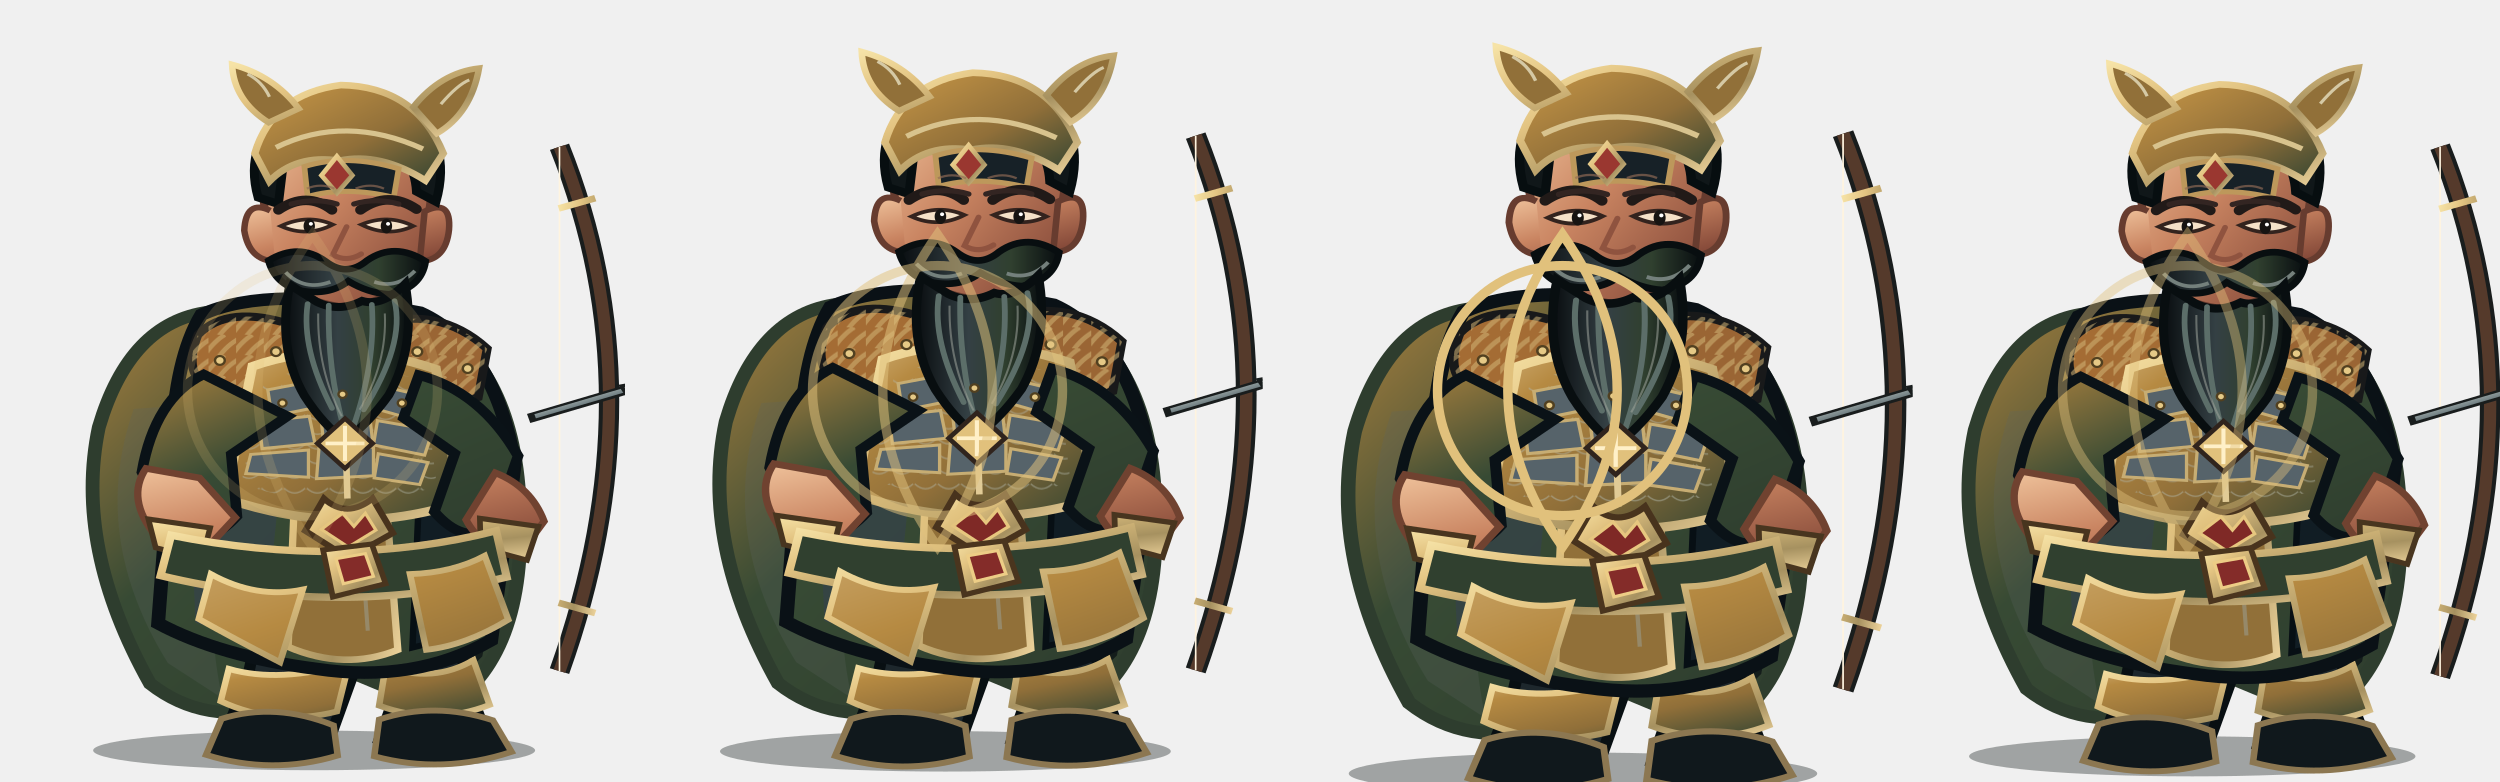
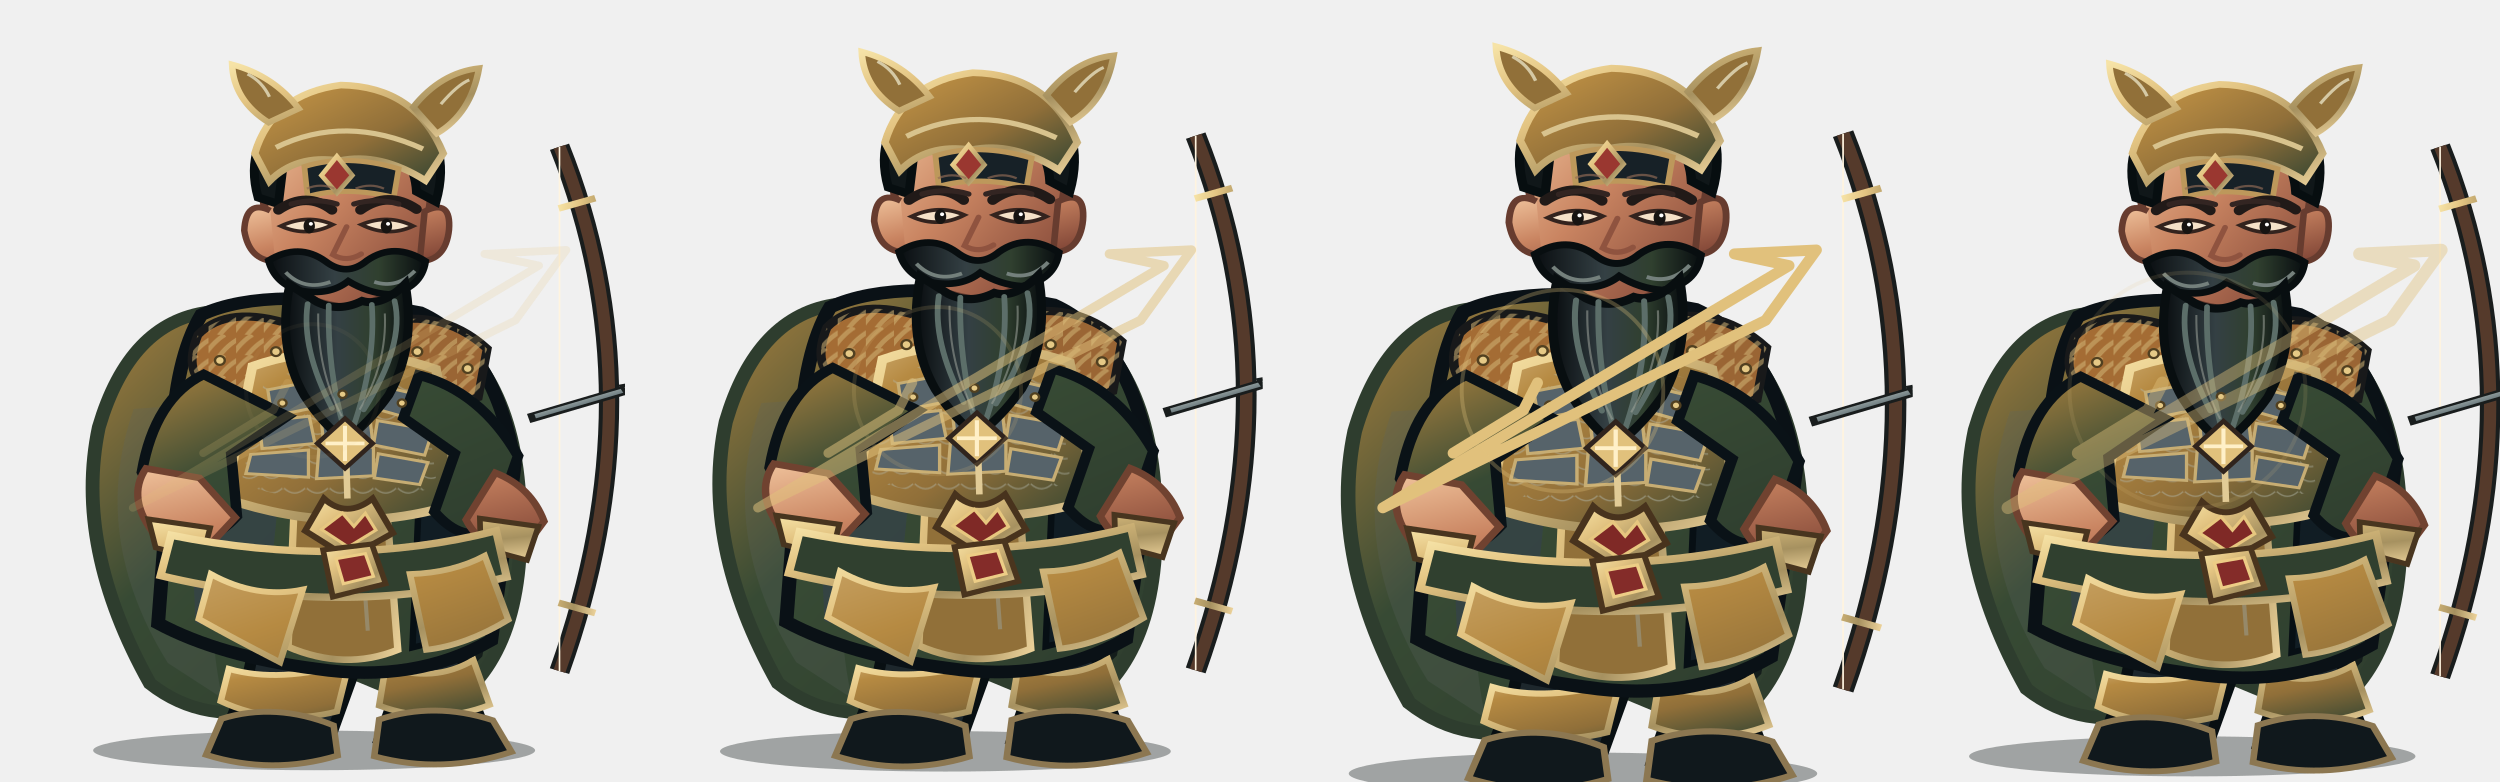
<svg xmlns="http://www.w3.org/2000/svg" width="3200" height="1000" viewBox="0 0 3200 1000">
  <g transform="translate(0 0)">
    <g transform="translate(0 0)">
      <svg x="0" y="0" width="800" height="1000" viewBox="0 0 800 1000">
        <defs>
          <linearGradient id="iron" x1="0" y1="0" x2="1" y2="1">
            <stop stop-color="#d1b077" />
            <stop offset=".2" stop-color="#b68a42" />
            <stop offset=".58" stop-color="#906f39" />
            <stop offset="1" stop-color="#344532" />
          </linearGradient>
          <linearGradient id="black" x1="0" y1="0" x2="1" y2="1">
            <stop stop-color="#a8803e" />
            <stop offset=".4" stop-color="#374a34" />
            <stop offset="1" stop-color="#2e3d2e" />
          </linearGradient>
          <linearGradient id="red" x1="0" y1="0" x2="1" y2="1">
            <stop stop-color="#c8a365" />
            <stop offset=".45" stop-color="#b68a42" />
            <stop offset="1" stop-color="#8e6e38" />
          </linearGradient>
          <linearGradient id="gold" x1="0" y1="0" x2="1" y2="1">
            <stop stop-color="#f6e3a7" />
            <stop offset=".3" stop-color="#e3c482" />
            <stop offset=".7" stop-color="#a69160" />
            <stop offset="1" stop-color="#ebd199" />
          </linearGradient>
          <linearGradient id="skin" x1="0" y1="0" x2="1" y2="1">
            <stop stop-color="#efc29b" />
            <stop offset=".42" stop-color="#c98461" />
            <stop offset="1" stop-color="#793f32" />
          </linearGradient>
          <linearGradient id="steel" x1="0" y1="0" x2="1" y2="1">
            <stop stop-color="#f2eee1" />
            <stop offset=".35" stop-color="#aab5b3" />
            <stop offset=".65" stop-color="#526268" />
            <stop offset="1" stop-color="#d6d7c8" />
          </linearGradient>
          <linearGradient id="beard" x1="0" y1="0" x2="1" y2="0">
            <stop stop-color="#090d10" />
            <stop offset=".42" stop-color="#344044" />
            <stop offset=".7" stop-color="#30402f" />
            <stop offset="1" stop-color="#080d10" />
          </linearGradient>
          <pattern id="stripes" width="34" height="28" patternUnits="userSpaceOnUse">
            <path d="M-4 26 Q8 8 20 0 M12 31 Q23 14 38 5" fill="none" stroke="#d0b374" stroke-width="6" opacity=".55" />
          </pattern>
          <pattern id="scales" width="28" height="20" patternUnits="userSpaceOnUse">
            <path d="M1 1 Q14 14 27 1" fill="none" stroke="#b1b6a9" stroke-width="2" opacity=".46" />
          </pattern>
        </defs>
        <g transform="translate(400 1000) scale(1.04 0.94) translate(-400 -1000)">
          <ellipse cx="402" cy="958" rx="272" ry="27" fill="#07100e" opacity=".34" />
          <g id="weapon">
            <path d="M704 136 Q826 473 704 850" fill="none" stroke="#191d1d" stroke-width="25" />
            <path d="M704 136 Q826 473 704 850" fill="none" stroke="#553a2b" stroke-width="15" />
            <path d="M704 136 L704 850" stroke="url(#steel)" stroke-width="5" />
            <path d="M704 136 L704 850" stroke="#fff4df" stroke-width="2" />
            <path d="M666 506 L792 465" stroke="#191d1d" stroke-width="13" />
            <path d="M674 503 L785 467" stroke="url(#steel)" stroke-width="6" />
            <path d="M780 462 L821 454 L795 487Z" fill="url(#steel)" stroke="#191d1d" stroke-width="5" />
            <path d="M703 220 L748 206 M703 757 L748 771" stroke="url(#gold)" stroke-width="9" />
          </g>
          <path d="M272 361 Q175 375 137 518 Q106 681 200 867 Q268 926 360 897 L407 833 L559 903 Q665 834 655 622 Q647 426 530 365Z" fill="url(#black)" stroke="#2e3d2e" stroke-width="17" />
          <path d="M180 493 Q125 666 222 839 L289 887 Q251 701 335 481Z" fill="#5b6260" opacity=".25" />
          <path d="M555 461 Q652 584 609 830 L569 873 Q596 644 492 492Z" fill="#080e13" opacity=".7" />
          <path d="M328 751 Q334 836 306 898 L291 942 Q348 970 420 946 L450 854 L434 767Z M463 749 Q489 827 497 897 L482 944 Q546 974 615 940 L593 875 L570 767Z" fill="#1d272c" stroke="#080f12" stroke-width="14" />
          <path d="M297 847 Q360 867 445 839 L430 905 Q355 926 287 891Z M490 844 Q549 867 598 835 L618 896 Q551 925 482 897Z" fill="url(#iron)" stroke="url(#gold)" stroke-width="8" />
          <path d="M288 915 Q354 892 426 924 L431 965 Q350 992 269 964Z M482 916 Q550 891 622 917 L645 960 Q560 991 476 966Z" fill="#10181c" stroke="#8c7751" stroke-width="8" />
          <path d="M263 365 Q346 322 533 362 Q624 408 649 568 L620 808 Q526 867 405 847 Q286 830 210 785 L227 539 Q231 425 263 365Z" fill="url(#black)" stroke="#0a1116" stroke-width="17" />
          <path d="M244 472 Q305 493 365 541 L340 812 L256 784Z" fill="#34424a" opacity=".7" />
          <path d="M536 426 Q613 493 622 601 L588 800 L523 818 L533 564Z" fill="#111d24" stroke="#070f14" stroke-width="8" />
          <path d="M387 381 Q431 370 474 388 L505 821 Q440 850 370 817Z" fill="#917039" stroke="url(#gold)" stroke-width="9" />
          <path d="M400 404 L443 414 L468 795" fill="none" stroke="#9ba19a" stroke-width="5" opacity=".5" />
          <path d="M259 392 Q296 350 376 379 L403 450 Q350 492 275 465 Q239 447 259 392Z" fill="#a46c34" stroke="#18191a" stroke-width="11" />
          <path d="M259 392 Q296 350 376 379 L403 450 Q350 492 275 465 Q239 447 259 392Z" fill="url(#stripes)" />
          <path d="M472 380 Q554 350 615 411 L604 477 Q537 502 470 449Z" fill="#9a6534" stroke="#18191a" stroke-width="11" />
          <path d="M472 380 Q554 350 615 411 L604 477 Q537 502 470 449Z" fill="url(#stripes)" />
          <path d="M326 435 Q432 394 552 439 L583 620 Q443 671 293 615Z" fill="url(#iron)" stroke="url(#gold)" stroke-width="12" />
          <path d="M341 453 Q438 420 537 455 L553 598 Q438 643 312 595Z" fill="url(#scales)" />
          <g fill="#56636a" stroke="#c7ad73" stroke-width="4">
            <path d="M345 467 L397 456 L404 491 L350 503Z" />
            <path d="M413 454 L465 453 L471 489 L417 491Z" />
            <path d="M481 461 L535 475 L526 508 L475 492Z" />
            <path d="M334 510 L396 503 L403 540 L338 547Z" />
            <path d="M410 501 L470 499 L474 537 L414 542Z" />
            <path d="M480 509 L548 522 L538 556 L475 542Z" />
            <path d="M324 555 L395 549 L395 586 L318 581Z" />
            <path d="M408 546 L475 545 L475 584 L405 588Z" />
            <path d="M481 554 L542 566 L532 596 L476 587Z" />
          </g>
          <path d="M438 438 L443 615" stroke="#e1cb96" stroke-width="8" />
          <path d="M414 615 Q442 643 474 615 L499 662 L444 696 L391 659Z" fill="url(#gold)" stroke="#48331d" stroke-width="8" />
          <path d="M437 635 L451 653 L465 635 L478 658 L444 681 L411 657Z" fill="#7f2926" stroke="#e7c77f" stroke-width="4" />
          <path d="M266 446 Q206 478 190 579 L231 665 Q270 683 307 639 L300 555 L369 503Z M531 447 Q607 469 653 557 L622 656 Q585 678 550 633 L575 554 L512 505Z" fill="url(#black)" stroke="#0a1217" stroke-width="13" />
          <path d="M195 574 Q170 615 207 666 L267 686 L305 641 L261 587Z M625 580 Q669 599 685 646 L653 694 Q608 684 589 644Z" fill="url(#skin)" stroke="#704230" stroke-width="9" />
          <path d="M198 643 L274 655 L264 698 L207 682Z M606 642 L678 653 L664 699 L607 682Z" fill="url(#gold)" stroke="#48351f" stroke-width="7" />
          <path d="M395 302 L391 384 Q437 416 485 382 L476 301Z" fill="url(#skin)" stroke="#6f412f" stroke-width="8" />
          <path d="M338 186 Q344 104 437 97 Q531 101 548 189 L537 278 Q516 344 442 355 Q362 346 346 277Z" fill="url(#skin)" stroke="#673c2f" stroke-width="10" />
          <path d="M348 223 Q318 207 316 250 Q322 291 354 292 M538 224 Q571 206 568 249 Q564 291 532 292Z" fill="url(#skin)" stroke="#673c2f" stroke-width="8" />
          <path d="M333 205 Q314 128 373 85 Q440 43 516 88 Q573 126 552 211 L528 197 Q525 145 486 133 Q432 159 366 141 L358 214Z" fill="#101719" stroke="#070e10" stroke-width="11" />
          <path d="M329 145 Q351 64 435 52 Q527 54 561 145 L539 182 Q483 143 433 155 Q380 146 347 183Z" fill="url(#iron)" stroke="url(#gold)" stroke-width="9" />
          <path d="M355 137 Q440 91 536 139" fill="none" stroke="#d8c38e" stroke-width="7" />
          <path d="M390 163 Q442 145 506 166 L500 205 Q440 189 394 204Z" fill="#172127" stroke="#bd985b" stroke-width="7" />
          <path d="M346 103 Q303 73 301 24 Q352 39 383 84Z M524 82 Q558 35 605 29 Q595 91 553 118Z" fill="#917039" stroke="url(#gold)" stroke-width="8" />
          <path d="M347 68 Q338 47 320 37 M558 78 Q579 51 593 45" fill="none" stroke="#d5c9a5" stroke-width="4" />
          <path d="M430 149 L449 175 L430 199 L411 175Z" fill="#9a3730" stroke="url(#gold)" stroke-width="6" />
          <path d="M358 222 Q393 196 424 222 M459 222 Q493 195 528 221" fill="none" stroke="#211a18" stroke-width="13" stroke-linecap="round" />
          <path d="M361 244 Q393 260 425 242 Q394 227 361 244Z M460 242 Q493 260 524 244 Q493 227 460 242Z" fill="#f5e1c8" stroke="#33231e" stroke-width="5" />
          <ellipse cx="396" cy="244" rx="7" ry="10" fill="#171412" />
          <ellipse cx="491" cy="244" rx="7" ry="10" fill="#171412" />
          <circle cx="398" cy="241" r="2.5" fill="#fff" />
          <circle cx="493" cy="241" r="2.5" fill="#fff" />
          <path d="M442 245 L425 283 Q442 294 460 282" fill="none" stroke="#8f533f" stroke-width="7" stroke-linecap="round" />
          <path d="M346 291 Q383 266 416 292 Q442 314 467 291 Q501 265 539 292 Q534 329 494 337 Q468 335 444 319 Q421 339 385 332 Q354 323 346 291Z" fill="url(#beard)" stroke="#080e10" stroke-width="9" />
          <path d="M367 307 Q390 333 422 320 M476 320 Q504 330 526 305" fill="none" stroke="#74807c" stroke-width="5" />
          <path d="M372 324 Q356 410 390 475 Q414 516 440 536 Q468 514 494 474 Q528 407 514 323 Q486 354 461 346 Q432 362 405 347Z" fill="url(#beard)" stroke="#080e10" stroke-width="11" />
          <path d="M394 350 Q386 411 424 492 M420 352 Q418 438 439 521 M473 351 Q478 430 450 518 M501 346 Q514 405 463 494" fill="none" stroke="#5c6e69" stroke-width="7" stroke-linecap="round" />
          <path d="M407 363 Q406 440 436 503 M489 363 Q492 431 458 494" fill="none" stroke="#9da39a" stroke-width="2.5" opacity=".55" />
          <path d="M226 665 Q438 712 626 659 L639 722 Q431 778 213 720Z" fill="#30402f" stroke="url(#gold)" stroke-width="10" />
          <path d="M413 685 L473 677 L490 731 L425 749Z" fill="url(#gold)" stroke="#4a351e" stroke-width="7" />
          <path d="M429 697 L465 690 L475 721 L438 731Z" fill="#842c29" stroke="#edcd86" stroke-width="4" />
          <path d="M275 718 Q331 752 388 739 L360 838 Q302 805 260 779Z M520 718 Q573 716 612 693 L641 780 Q589 815 540 821Z" fill="url(#red)" stroke="url(#gold)" stroke-width="8" />
          <g fill="#e5c986" stroke="#514020" stroke-width="3">
            <circle cx="286" cy="427" r="6" />
            <circle cx="355" cy="415" r="6" />
            <circle cx="529" cy="415" r="6" />
            <circle cx="591" cy="438" r="6" />
            <circle cx="363" cy="485" r="5" />
            <circle cx="437" cy="473" r="5" />
            <circle cx="510" cy="485" r="5" />
          </g>
          <path d="M440 506 L474 540 L440 574 L406 540Z" fill="#e1c17c" stroke="#30241d" stroke-width="6" />
          <path d="M440 516 L440 564 M416 540 L464 540" stroke="#fff0c8" stroke-width="5" />
          <g transform="translate(0 0)">
            <path d="M374 214 Q404 205 430 214 M451 214 Q478 205 506 214" fill="none" stroke="#332522" stroke-width="7" stroke-linecap="round" />
            <path d="M393 193 Q410 185 427 193 M453 193 Q471 185 488 193" fill="none" stroke="#936c56" stroke-width="3" opacity=".65" />
          </g>
          <g transform="translate(0 0)" />
        </g>
      </svg>
    </g>
-     <g opacity="0.18" fill="none" stroke="#e1c17c" stroke-width="12">
-       <circle cx="400" cy="500" r="160" />
-       <path d="M400 300 Q540 500 400 700 Q260 500 400 300Z" />
+     <g opacity="0.18" fill="none" stroke="#e1c17c" stroke-width="10" stroke-linecap="round" stroke-linejoin="round">
+       <path d="M170 650 L690 340 L620 325 L725 320 L660 410Z M260 580 L350 525 L368 490" />
+       <circle cx="400" cy="500" r="85" stroke="#e1c17c" stroke-width="5" opacity=".3" />
    </g>
  </g>
  <g transform="translate(800 0)">
    <g transform="translate(0 -18) scale(1.02)">
      <svg x="0" y="0" width="800" height="1000" viewBox="0 0 800 1000">
        <defs>
          <linearGradient id="iron" x1="0" y1="0" x2="1" y2="1">
            <stop stop-color="#d1b077" />
            <stop offset=".2" stop-color="#b68a42" />
            <stop offset=".58" stop-color="#906f39" />
            <stop offset="1" stop-color="#344532" />
          </linearGradient>
          <linearGradient id="black" x1="0" y1="0" x2="1" y2="1">
            <stop stop-color="#a8803e" />
            <stop offset=".4" stop-color="#374a34" />
            <stop offset="1" stop-color="#2e3d2e" />
          </linearGradient>
          <linearGradient id="red" x1="0" y1="0" x2="1" y2="1">
            <stop stop-color="#c8a365" />
            <stop offset=".45" stop-color="#b68a42" />
            <stop offset="1" stop-color="#8e6e38" />
          </linearGradient>
          <linearGradient id="gold" x1="0" y1="0" x2="1" y2="1">
            <stop stop-color="#f6e3a7" />
            <stop offset=".3" stop-color="#e3c482" />
            <stop offset=".7" stop-color="#a69160" />
            <stop offset="1" stop-color="#ebd199" />
          </linearGradient>
          <linearGradient id="skin" x1="0" y1="0" x2="1" y2="1">
            <stop stop-color="#efc29b" />
            <stop offset=".42" stop-color="#c98461" />
            <stop offset="1" stop-color="#793f32" />
          </linearGradient>
          <linearGradient id="steel" x1="0" y1="0" x2="1" y2="1">
            <stop stop-color="#f2eee1" />
            <stop offset=".35" stop-color="#aab5b3" />
            <stop offset=".65" stop-color="#526268" />
            <stop offset="1" stop-color="#d6d7c8" />
          </linearGradient>
          <linearGradient id="beard" x1="0" y1="0" x2="1" y2="0">
            <stop stop-color="#090d10" />
            <stop offset=".42" stop-color="#344044" />
            <stop offset=".7" stop-color="#30402f" />
            <stop offset="1" stop-color="#080d10" />
          </linearGradient>
          <pattern id="stripes" width="34" height="28" patternUnits="userSpaceOnUse">
            <path d="M-4 26 Q8 8 20 0 M12 31 Q23 14 38 5" fill="none" stroke="#d0b374" stroke-width="6" opacity=".55" />
          </pattern>
          <pattern id="scales" width="28" height="20" patternUnits="userSpaceOnUse">
            <path d="M1 1 Q14 14 27 1" fill="none" stroke="#b1b6a9" stroke-width="2" opacity=".46" />
          </pattern>
        </defs>
        <g transform="translate(400 1000) scale(1.04 0.94) translate(-400 -1000)">
          <ellipse cx="402" cy="958" rx="272" ry="27" fill="#07100e" opacity=".34" />
          <g id="weapon">
            <path d="M704 136 Q826 473 704 850" fill="none" stroke="#191d1d" stroke-width="25" />
            <path d="M704 136 Q826 473 704 850" fill="none" stroke="#553a2b" stroke-width="15" />
            <path d="M704 136 L704 850" stroke="url(#steel)" stroke-width="5" />
            <path d="M704 136 L704 850" stroke="#fff4df" stroke-width="2" />
            <path d="M666 506 L792 465" stroke="#191d1d" stroke-width="13" />
            <path d="M674 503 L785 467" stroke="url(#steel)" stroke-width="6" />
            <path d="M780 462 L821 454 L795 487Z" fill="url(#steel)" stroke="#191d1d" stroke-width="5" />
            <path d="M703 220 L748 206 M703 757 L748 771" stroke="url(#gold)" stroke-width="9" />
          </g>
          <path d="M272 361 Q175 375 137 518 Q106 681 200 867 Q268 926 360 897 L407 833 L559 903 Q665 834 655 622 Q647 426 530 365Z" fill="url(#black)" stroke="#2e3d2e" stroke-width="17" />
          <path d="M180 493 Q125 666 222 839 L289 887 Q251 701 335 481Z" fill="#5b6260" opacity=".25" />
          <path d="M555 461 Q652 584 609 830 L569 873 Q596 644 492 492Z" fill="#080e13" opacity=".7" />
          <path d="M328 751 Q334 836 306 898 L291 942 Q348 970 420 946 L450 854 L434 767Z M463 749 Q489 827 497 897 L482 944 Q546 974 615 940 L593 875 L570 767Z" fill="#1d272c" stroke="#080f12" stroke-width="14" />
          <path d="M297 847 Q360 867 445 839 L430 905 Q355 926 287 891Z M490 844 Q549 867 598 835 L618 896 Q551 925 482 897Z" fill="url(#iron)" stroke="url(#gold)" stroke-width="8" />
          <path d="M288 915 Q354 892 426 924 L431 965 Q350 992 269 964Z M482 916 Q550 891 622 917 L645 960 Q560 991 476 966Z" fill="#10181c" stroke="#8c7751" stroke-width="8" />
          <path d="M263 365 Q346 322 533 362 Q624 408 649 568 L620 808 Q526 867 405 847 Q286 830 210 785 L227 539 Q231 425 263 365Z" fill="url(#black)" stroke="#0a1116" stroke-width="17" />
          <path d="M244 472 Q305 493 365 541 L340 812 L256 784Z" fill="#34424a" opacity=".7" />
          <path d="M536 426 Q613 493 622 601 L588 800 L523 818 L533 564Z" fill="#111d24" stroke="#070f14" stroke-width="8" />
          <path d="M387 381 Q431 370 474 388 L505 821 Q440 850 370 817Z" fill="#917039" stroke="url(#gold)" stroke-width="9" />
          <path d="M400 404 L443 414 L468 795" fill="none" stroke="#9ba19a" stroke-width="5" opacity=".5" />
          <path d="M259 392 Q296 350 376 379 L403 450 Q350 492 275 465 Q239 447 259 392Z" fill="#a46c34" stroke="#18191a" stroke-width="11" />
          <path d="M259 392 Q296 350 376 379 L403 450 Q350 492 275 465 Q239 447 259 392Z" fill="url(#stripes)" />
          <path d="M472 380 Q554 350 615 411 L604 477 Q537 502 470 449Z" fill="#9a6534" stroke="#18191a" stroke-width="11" />
          <path d="M472 380 Q554 350 615 411 L604 477 Q537 502 470 449Z" fill="url(#stripes)" />
          <path d="M326 435 Q432 394 552 439 L583 620 Q443 671 293 615Z" fill="url(#iron)" stroke="url(#gold)" stroke-width="12" />
          <path d="M341 453 Q438 420 537 455 L553 598 Q438 643 312 595Z" fill="url(#scales)" />
          <g fill="#56636a" stroke="#c7ad73" stroke-width="4">
            <path d="M345 467 L397 456 L404 491 L350 503Z" />
            <path d="M413 454 L465 453 L471 489 L417 491Z" />
            <path d="M481 461 L535 475 L526 508 L475 492Z" />
            <path d="M334 510 L396 503 L403 540 L338 547Z" />
            <path d="M410 501 L470 499 L474 537 L414 542Z" />
            <path d="M480 509 L548 522 L538 556 L475 542Z" />
            <path d="M324 555 L395 549 L395 586 L318 581Z" />
            <path d="M408 546 L475 545 L475 584 L405 588Z" />
            <path d="M481 554 L542 566 L532 596 L476 587Z" />
          </g>
          <path d="M438 438 L443 615" stroke="#e1cb96" stroke-width="8" />
          <path d="M414 615 Q442 643 474 615 L499 662 L444 696 L391 659Z" fill="url(#gold)" stroke="#48331d" stroke-width="8" />
          <path d="M437 635 L451 653 L465 635 L478 658 L444 681 L411 657Z" fill="#7f2926" stroke="#e7c77f" stroke-width="4" />
          <path d="M266 446 Q206 478 190 579 L231 665 Q270 683 307 639 L300 555 L369 503Z M531 447 Q607 469 653 557 L622 656 Q585 678 550 633 L575 554 L512 505Z" fill="url(#black)" stroke="#0a1217" stroke-width="13" />
          <path d="M195 574 Q170 615 207 666 L267 686 L305 641 L261 587Z M625 580 Q669 599 685 646 L653 694 Q608 684 589 644Z" fill="url(#skin)" stroke="#704230" stroke-width="9" />
          <path d="M198 643 L274 655 L264 698 L207 682Z M606 642 L678 653 L664 699 L607 682Z" fill="url(#gold)" stroke="#48351f" stroke-width="7" />
          <path d="M395 302 L391 384 Q437 416 485 382 L476 301Z" fill="url(#skin)" stroke="#6f412f" stroke-width="8" />
          <path d="M338 186 Q344 104 437 97 Q531 101 548 189 L537 278 Q516 344 442 355 Q362 346 346 277Z" fill="url(#skin)" stroke="#673c2f" stroke-width="10" />
          <path d="M348 223 Q318 207 316 250 Q322 291 354 292 M538 224 Q571 206 568 249 Q564 291 532 292Z" fill="url(#skin)" stroke="#673c2f" stroke-width="8" />
          <path d="M333 205 Q314 128 373 85 Q440 43 516 88 Q573 126 552 211 L528 197 Q525 145 486 133 Q432 159 366 141 L358 214Z" fill="#101719" stroke="#070e10" stroke-width="11" />
          <path d="M329 145 Q351 64 435 52 Q527 54 561 145 L539 182 Q483 143 433 155 Q380 146 347 183Z" fill="url(#iron)" stroke="url(#gold)" stroke-width="9" />
          <path d="M355 137 Q440 91 536 139" fill="none" stroke="#d8c38e" stroke-width="7" />
          <path d="M390 163 Q442 145 506 166 L500 205 Q440 189 394 204Z" fill="#172127" stroke="#bd985b" stroke-width="7" />
          <path d="M346 103 Q303 73 301 24 Q352 39 383 84Z M524 82 Q558 35 605 29 Q595 91 553 118Z" fill="#917039" stroke="url(#gold)" stroke-width="8" />
          <path d="M347 68 Q338 47 320 37 M558 78 Q579 51 593 45" fill="none" stroke="#d5c9a5" stroke-width="4" />
          <path d="M430 149 L449 175 L430 199 L411 175Z" fill="#9a3730" stroke="url(#gold)" stroke-width="6" />
          <path d="M358 222 Q393 196 424 222 M459 222 Q493 195 528 221" fill="none" stroke="#211a18" stroke-width="13" stroke-linecap="round" />
          <path d="M361 244 Q393 260 425 242 Q394 227 361 244Z M460 242 Q493 260 524 244 Q493 227 460 242Z" fill="#f5e1c8" stroke="#33231e" stroke-width="5" />
          <ellipse cx="396" cy="244" rx="7" ry="10" fill="#171412" />
          <ellipse cx="491" cy="244" rx="7" ry="10" fill="#171412" />
          <circle cx="398" cy="241" r="2.5" fill="#fff" />
          <circle cx="493" cy="241" r="2.5" fill="#fff" />
          <path d="M442 245 L425 283 Q442 294 460 282" fill="none" stroke="#8f533f" stroke-width="7" stroke-linecap="round" />
          <path d="M346 291 Q383 266 416 292 Q442 314 467 291 Q501 265 539 292 Q534 329 494 337 Q468 335 444 319 Q421 339 385 332 Q354 323 346 291Z" fill="url(#beard)" stroke="#080e10" stroke-width="9" />
          <path d="M367 307 Q390 333 422 320 M476 320 Q504 330 526 305" fill="none" stroke="#74807c" stroke-width="5" />
          <path d="M372 324 Q356 410 390 475 Q414 516 440 536 Q468 514 494 474 Q528 407 514 323 Q486 354 461 346 Q432 362 405 347Z" fill="url(#beard)" stroke="#080e10" stroke-width="11" />
          <path d="M394 350 Q386 411 424 492 M420 352 Q418 438 439 521 M473 351 Q478 430 450 518 M501 346 Q514 405 463 494" fill="none" stroke="#5c6e69" stroke-width="7" stroke-linecap="round" />
          <path d="M407 363 Q406 440 436 503 M489 363 Q492 431 458 494" fill="none" stroke="#9da39a" stroke-width="2.5" opacity=".55" />
          <path d="M226 665 Q438 712 626 659 L639 722 Q431 778 213 720Z" fill="#30402f" stroke="url(#gold)" stroke-width="10" />
          <path d="M413 685 L473 677 L490 731 L425 749Z" fill="url(#gold)" stroke="#4a351e" stroke-width="7" />
          <path d="M429 697 L465 690 L475 721 L438 731Z" fill="#842c29" stroke="#edcd86" stroke-width="4" />
          <path d="M275 718 Q331 752 388 739 L360 838 Q302 805 260 779Z M520 718 Q573 716 612 693 L641 780 Q589 815 540 821Z" fill="url(#red)" stroke="url(#gold)" stroke-width="8" />
          <g fill="#e5c986" stroke="#514020" stroke-width="3">
            <circle cx="286" cy="427" r="6" />
            <circle cx="355" cy="415" r="6" />
            <circle cx="529" cy="415" r="6" />
            <circle cx="591" cy="438" r="6" />
            <circle cx="363" cy="485" r="5" />
            <circle cx="437" cy="473" r="5" />
            <circle cx="510" cy="485" r="5" />
          </g>
          <path d="M440 506 L474 540 L440 574 L406 540Z" fill="#e1c17c" stroke="#30241d" stroke-width="6" />
          <path d="M440 516 L440 564 M416 540 L464 540" stroke="#fff0c8" stroke-width="5" />
          <g transform="translate(0 0)">
            <path d="M374 214 Q404 205 430 214 M451 214 Q478 205 506 214" fill="none" stroke="#332522" stroke-width="7" stroke-linecap="round" />
            <path d="M393 193 Q410 185 427 193 M453 193 Q471 185 488 193" fill="none" stroke="#936c56" stroke-width="3" opacity=".65" />
          </g>
          <g transform="translate(0 0)" />
        </g>
      </svg>
    </g>
-     <g opacity="0.52" fill="none" stroke="#e1c17c" stroke-width="12">
-       <circle cx="400" cy="500" r="160" />
-       <path d="M400 300 Q540 500 400 700 Q260 500 400 300Z" />
+     <g opacity="0.52" fill="none" stroke="#e1c17c" stroke-width="12" stroke-linecap="round" stroke-linejoin="round">
+       <path d="M170 650 L690 340 L620 325 L725 320 L660 410Z M260 580 L350 525 L368 490" />
+       <circle cx="400" cy="500" r="107" stroke="#e1c17c" stroke-width="5" opacity=".3" />
    </g>
  </g>
  <g transform="translate(1600 0)">
    <g transform="translate(0 -28) scale(1.06)">
      <svg x="0" y="0" width="800" height="1000" viewBox="0 0 800 1000">
        <defs>
          <linearGradient id="iron" x1="0" y1="0" x2="1" y2="1">
            <stop stop-color="#d1b077" />
            <stop offset=".2" stop-color="#b68a42" />
            <stop offset=".58" stop-color="#906f39" />
            <stop offset="1" stop-color="#344532" />
          </linearGradient>
          <linearGradient id="black" x1="0" y1="0" x2="1" y2="1">
            <stop stop-color="#a8803e" />
            <stop offset=".4" stop-color="#374a34" />
            <stop offset="1" stop-color="#2e3d2e" />
          </linearGradient>
          <linearGradient id="red" x1="0" y1="0" x2="1" y2="1">
            <stop stop-color="#c8a365" />
            <stop offset=".45" stop-color="#b68a42" />
            <stop offset="1" stop-color="#8e6e38" />
          </linearGradient>
          <linearGradient id="gold" x1="0" y1="0" x2="1" y2="1">
            <stop stop-color="#f6e3a7" />
            <stop offset=".3" stop-color="#e3c482" />
            <stop offset=".7" stop-color="#a69160" />
            <stop offset="1" stop-color="#ebd199" />
          </linearGradient>
          <linearGradient id="skin" x1="0" y1="0" x2="1" y2="1">
            <stop stop-color="#efc29b" />
            <stop offset=".42" stop-color="#c98461" />
            <stop offset="1" stop-color="#793f32" />
          </linearGradient>
          <linearGradient id="steel" x1="0" y1="0" x2="1" y2="1">
            <stop stop-color="#f2eee1" />
            <stop offset=".35" stop-color="#aab5b3" />
            <stop offset=".65" stop-color="#526268" />
            <stop offset="1" stop-color="#d6d7c8" />
          </linearGradient>
          <linearGradient id="beard" x1="0" y1="0" x2="1" y2="0">
            <stop stop-color="#090d10" />
            <stop offset=".42" stop-color="#344044" />
            <stop offset=".7" stop-color="#30402f" />
            <stop offset="1" stop-color="#080d10" />
          </linearGradient>
          <pattern id="stripes" width="34" height="28" patternUnits="userSpaceOnUse">
            <path d="M-4 26 Q8 8 20 0 M12 31 Q23 14 38 5" fill="none" stroke="#d0b374" stroke-width="6" opacity=".55" />
          </pattern>
          <pattern id="scales" width="28" height="20" patternUnits="userSpaceOnUse">
            <path d="M1 1 Q14 14 27 1" fill="none" stroke="#b1b6a9" stroke-width="2" opacity=".46" />
          </pattern>
        </defs>
        <g transform="translate(400 1000) scale(1.04 0.94) translate(-400 -1000)">
          <ellipse cx="402" cy="958" rx="272" ry="27" fill="#07100e" opacity=".34" />
          <g id="weapon">
            <path d="M704 136 Q826 473 704 850" fill="none" stroke="#191d1d" stroke-width="25" />
            <path d="M704 136 Q826 473 704 850" fill="none" stroke="#553a2b" stroke-width="15" />
            <path d="M704 136 L704 850" stroke="url(#steel)" stroke-width="5" />
            <path d="M704 136 L704 850" stroke="#fff4df" stroke-width="2" />
            <path d="M666 506 L792 465" stroke="#191d1d" stroke-width="13" />
            <path d="M674 503 L785 467" stroke="url(#steel)" stroke-width="6" />
            <path d="M780 462 L821 454 L795 487Z" fill="url(#steel)" stroke="#191d1d" stroke-width="5" />
            <path d="M703 220 L748 206 M703 757 L748 771" stroke="url(#gold)" stroke-width="9" />
          </g>
          <path d="M272 361 Q175 375 137 518 Q106 681 200 867 Q268 926 360 897 L407 833 L559 903 Q665 834 655 622 Q647 426 530 365Z" fill="url(#black)" stroke="#2e3d2e" stroke-width="17" />
          <path d="M180 493 Q125 666 222 839 L289 887 Q251 701 335 481Z" fill="#5b6260" opacity=".25" />
          <path d="M555 461 Q652 584 609 830 L569 873 Q596 644 492 492Z" fill="#080e13" opacity=".7" />
          <path d="M328 751 Q334 836 306 898 L291 942 Q348 970 420 946 L450 854 L434 767Z M463 749 Q489 827 497 897 L482 944 Q546 974 615 940 L593 875 L570 767Z" fill="#1d272c" stroke="#080f12" stroke-width="14" />
          <path d="M297 847 Q360 867 445 839 L430 905 Q355 926 287 891Z M490 844 Q549 867 598 835 L618 896 Q551 925 482 897Z" fill="url(#iron)" stroke="url(#gold)" stroke-width="8" />
          <path d="M288 915 Q354 892 426 924 L431 965 Q350 992 269 964Z M482 916 Q550 891 622 917 L645 960 Q560 991 476 966Z" fill="#10181c" stroke="#8c7751" stroke-width="8" />
          <path d="M263 365 Q346 322 533 362 Q624 408 649 568 L620 808 Q526 867 405 847 Q286 830 210 785 L227 539 Q231 425 263 365Z" fill="url(#black)" stroke="#0a1116" stroke-width="17" />
          <path d="M244 472 Q305 493 365 541 L340 812 L256 784Z" fill="#34424a" opacity=".7" />
          <path d="M536 426 Q613 493 622 601 L588 800 L523 818 L533 564Z" fill="#111d24" stroke="#070f14" stroke-width="8" />
          <path d="M387 381 Q431 370 474 388 L505 821 Q440 850 370 817Z" fill="#917039" stroke="url(#gold)" stroke-width="9" />
          <path d="M400 404 L443 414 L468 795" fill="none" stroke="#9ba19a" stroke-width="5" opacity=".5" />
          <path d="M259 392 Q296 350 376 379 L403 450 Q350 492 275 465 Q239 447 259 392Z" fill="#a46c34" stroke="#18191a" stroke-width="11" />
          <path d="M259 392 Q296 350 376 379 L403 450 Q350 492 275 465 Q239 447 259 392Z" fill="url(#stripes)" />
          <path d="M472 380 Q554 350 615 411 L604 477 Q537 502 470 449Z" fill="#9a6534" stroke="#18191a" stroke-width="11" />
          <path d="M472 380 Q554 350 615 411 L604 477 Q537 502 470 449Z" fill="url(#stripes)" />
          <path d="M326 435 Q432 394 552 439 L583 620 Q443 671 293 615Z" fill="url(#iron)" stroke="url(#gold)" stroke-width="12" />
          <path d="M341 453 Q438 420 537 455 L553 598 Q438 643 312 595Z" fill="url(#scales)" />
          <g fill="#56636a" stroke="#c7ad73" stroke-width="4">
            <path d="M345 467 L397 456 L404 491 L350 503Z" />
            <path d="M413 454 L465 453 L471 489 L417 491Z" />
            <path d="M481 461 L535 475 L526 508 L475 492Z" />
            <path d="M334 510 L396 503 L403 540 L338 547Z" />
            <path d="M410 501 L470 499 L474 537 L414 542Z" />
            <path d="M480 509 L548 522 L538 556 L475 542Z" />
            <path d="M324 555 L395 549 L395 586 L318 581Z" />
            <path d="M408 546 L475 545 L475 584 L405 588Z" />
            <path d="M481 554 L542 566 L532 596 L476 587Z" />
          </g>
          <path d="M438 438 L443 615" stroke="#e1cb96" stroke-width="8" />
          <path d="M414 615 Q442 643 474 615 L499 662 L444 696 L391 659Z" fill="url(#gold)" stroke="#48331d" stroke-width="8" />
          <path d="M437 635 L451 653 L465 635 L478 658 L444 681 L411 657Z" fill="#7f2926" stroke="#e7c77f" stroke-width="4" />
          <path d="M266 446 Q206 478 190 579 L231 665 Q270 683 307 639 L300 555 L369 503Z M531 447 Q607 469 653 557 L622 656 Q585 678 550 633 L575 554 L512 505Z" fill="url(#black)" stroke="#0a1217" stroke-width="13" />
          <path d="M195 574 Q170 615 207 666 L267 686 L305 641 L261 587Z M625 580 Q669 599 685 646 L653 694 Q608 684 589 644Z" fill="url(#skin)" stroke="#704230" stroke-width="9" />
          <path d="M198 643 L274 655 L264 698 L207 682Z M606 642 L678 653 L664 699 L607 682Z" fill="url(#gold)" stroke="#48351f" stroke-width="7" />
          <path d="M395 302 L391 384 Q437 416 485 382 L476 301Z" fill="url(#skin)" stroke="#6f412f" stroke-width="8" />
          <path d="M338 186 Q344 104 437 97 Q531 101 548 189 L537 278 Q516 344 442 355 Q362 346 346 277Z" fill="url(#skin)" stroke="#673c2f" stroke-width="10" />
          <path d="M348 223 Q318 207 316 250 Q322 291 354 292 M538 224 Q571 206 568 249 Q564 291 532 292Z" fill="url(#skin)" stroke="#673c2f" stroke-width="8" />
          <path d="M333 205 Q314 128 373 85 Q440 43 516 88 Q573 126 552 211 L528 197 Q525 145 486 133 Q432 159 366 141 L358 214Z" fill="#101719" stroke="#070e10" stroke-width="11" />
          <path d="M329 145 Q351 64 435 52 Q527 54 561 145 L539 182 Q483 143 433 155 Q380 146 347 183Z" fill="url(#iron)" stroke="url(#gold)" stroke-width="9" />
          <path d="M355 137 Q440 91 536 139" fill="none" stroke="#d8c38e" stroke-width="7" />
          <path d="M390 163 Q442 145 506 166 L500 205 Q440 189 394 204Z" fill="#172127" stroke="#bd985b" stroke-width="7" />
          <path d="M346 103 Q303 73 301 24 Q352 39 383 84Z M524 82 Q558 35 605 29 Q595 91 553 118Z" fill="#917039" stroke="url(#gold)" stroke-width="8" />
          <path d="M347 68 Q338 47 320 37 M558 78 Q579 51 593 45" fill="none" stroke="#d5c9a5" stroke-width="4" />
          <path d="M430 149 L449 175 L430 199 L411 175Z" fill="#9a3730" stroke="url(#gold)" stroke-width="6" />
          <path d="M358 222 Q393 196 424 222 M459 222 Q493 195 528 221" fill="none" stroke="#211a18" stroke-width="13" stroke-linecap="round" />
          <path d="M361 244 Q393 260 425 242 Q394 227 361 244Z M460 242 Q493 260 524 244 Q493 227 460 242Z" fill="#f5e1c8" stroke="#33231e" stroke-width="5" />
          <ellipse cx="396" cy="244" rx="7" ry="10" fill="#171412" />
          <ellipse cx="491" cy="244" rx="7" ry="10" fill="#171412" />
          <circle cx="398" cy="241" r="2.5" fill="#fff" />
          <circle cx="493" cy="241" r="2.5" fill="#fff" />
          <path d="M442 245 L425 283 Q442 294 460 282" fill="none" stroke="#8f533f" stroke-width="7" stroke-linecap="round" />
          <path d="M346 291 Q383 266 416 292 Q442 314 467 291 Q501 265 539 292 Q534 329 494 337 Q468 335 444 319 Q421 339 385 332 Q354 323 346 291Z" fill="url(#beard)" stroke="#080e10" stroke-width="9" />
          <path d="M367 307 Q390 333 422 320 M476 320 Q504 330 526 305" fill="none" stroke="#74807c" stroke-width="5" />
          <path d="M372 324 Q356 410 390 475 Q414 516 440 536 Q468 514 494 474 Q528 407 514 323 Q486 354 461 346 Q432 362 405 347Z" fill="url(#beard)" stroke="#080e10" stroke-width="11" />
          <path d="M394 350 Q386 411 424 492 M420 352 Q418 438 439 521 M473 351 Q478 430 450 518 M501 346 Q514 405 463 494" fill="none" stroke="#5c6e69" stroke-width="7" stroke-linecap="round" />
          <path d="M407 363 Q406 440 436 503 M489 363 Q492 431 458 494" fill="none" stroke="#9da39a" stroke-width="2.5" opacity=".55" />
          <path d="M226 665 Q438 712 626 659 L639 722 Q431 778 213 720Z" fill="#30402f" stroke="url(#gold)" stroke-width="10" />
          <path d="M413 685 L473 677 L490 731 L425 749Z" fill="url(#gold)" stroke="#4a351e" stroke-width="7" />
          <path d="M429 697 L465 690 L475 721 L438 731Z" fill="#842c29" stroke="#edcd86" stroke-width="4" />
          <path d="M275 718 Q331 752 388 739 L360 838 Q302 805 260 779Z M520 718 Q573 716 612 693 L641 780 Q589 815 540 821Z" fill="url(#red)" stroke="url(#gold)" stroke-width="8" />
          <g fill="#e5c986" stroke="#514020" stroke-width="3">
            <circle cx="286" cy="427" r="6" />
            <circle cx="355" cy="415" r="6" />
            <circle cx="529" cy="415" r="6" />
            <circle cx="591" cy="438" r="6" />
            <circle cx="363" cy="485" r="5" />
            <circle cx="437" cy="473" r="5" />
            <circle cx="510" cy="485" r="5" />
          </g>
          <path d="M440 506 L474 540 L440 574 L406 540Z" fill="#e1c17c" stroke="#30241d" stroke-width="6" />
          <path d="M440 516 L440 564 M416 540 L464 540" stroke="#fff0c8" stroke-width="5" />
          <g transform="translate(0 0)">
            <path d="M374 214 Q404 205 430 214 M451 214 Q478 205 506 214" fill="none" stroke="#332522" stroke-width="7" stroke-linecap="round" />
            <path d="M393 193 Q410 185 427 193 M453 193 Q471 185 488 193" fill="none" stroke="#936c56" stroke-width="3" opacity=".65" />
          </g>
          <g transform="translate(0 0)" />
        </g>
      </svg>
    </g>
-     <g opacity="1" fill="none" stroke="#e1c17c" stroke-width="12">
-       <circle cx="400" cy="500" r="160" />
-       <path d="M400 300 Q540 500 400 700 Q260 500 400 300Z" />
+     <g opacity="1" fill="none" stroke="#e1c17c" stroke-width="14" stroke-linecap="round" stroke-linejoin="round">
+       <path d="M170 650 L690 340 L620 325 L725 320 L660 410Z M260 580 L350 525 L368 490" />
+       <circle cx="400" cy="500" r="129" stroke="#e1c17c" stroke-width="5" opacity=".3" />
    </g>
  </g>
  <g transform="translate(2400 0)">
    <g transform="translate(0 -2) scale(1.01)">
      <svg x="0" y="0" width="800" height="1000" viewBox="0 0 800 1000">
        <defs>
          <linearGradient id="iron" x1="0" y1="0" x2="1" y2="1">
            <stop stop-color="#d1b077" />
            <stop offset=".2" stop-color="#b68a42" />
            <stop offset=".58" stop-color="#906f39" />
            <stop offset="1" stop-color="#344532" />
          </linearGradient>
          <linearGradient id="black" x1="0" y1="0" x2="1" y2="1">
            <stop stop-color="#a8803e" />
            <stop offset=".4" stop-color="#374a34" />
            <stop offset="1" stop-color="#2e3d2e" />
          </linearGradient>
          <linearGradient id="red" x1="0" y1="0" x2="1" y2="1">
            <stop stop-color="#c8a365" />
            <stop offset=".45" stop-color="#b68a42" />
            <stop offset="1" stop-color="#8e6e38" />
          </linearGradient>
          <linearGradient id="gold" x1="0" y1="0" x2="1" y2="1">
            <stop stop-color="#f6e3a7" />
            <stop offset=".3" stop-color="#e3c482" />
            <stop offset=".7" stop-color="#a69160" />
            <stop offset="1" stop-color="#ebd199" />
          </linearGradient>
          <linearGradient id="skin" x1="0" y1="0" x2="1" y2="1">
            <stop stop-color="#efc29b" />
            <stop offset=".42" stop-color="#c98461" />
            <stop offset="1" stop-color="#793f32" />
          </linearGradient>
          <linearGradient id="steel" x1="0" y1="0" x2="1" y2="1">
            <stop stop-color="#f2eee1" />
            <stop offset=".35" stop-color="#aab5b3" />
            <stop offset=".65" stop-color="#526268" />
            <stop offset="1" stop-color="#d6d7c8" />
          </linearGradient>
          <linearGradient id="beard" x1="0" y1="0" x2="1" y2="0">
            <stop stop-color="#090d10" />
            <stop offset=".42" stop-color="#344044" />
            <stop offset=".7" stop-color="#30402f" />
            <stop offset="1" stop-color="#080d10" />
          </linearGradient>
          <pattern id="stripes" width="34" height="28" patternUnits="userSpaceOnUse">
            <path d="M-4 26 Q8 8 20 0 M12 31 Q23 14 38 5" fill="none" stroke="#d0b374" stroke-width="6" opacity=".55" />
          </pattern>
          <pattern id="scales" width="28" height="20" patternUnits="userSpaceOnUse">
            <path d="M1 1 Q14 14 27 1" fill="none" stroke="#b1b6a9" stroke-width="2" opacity=".46" />
          </pattern>
        </defs>
        <g transform="translate(400 1000) scale(1.04 0.94) translate(-400 -1000)">
          <ellipse cx="402" cy="958" rx="272" ry="27" fill="#07100e" opacity=".34" />
          <g id="weapon">
            <path d="M704 136 Q826 473 704 850" fill="none" stroke="#191d1d" stroke-width="25" />
            <path d="M704 136 Q826 473 704 850" fill="none" stroke="#553a2b" stroke-width="15" />
            <path d="M704 136 L704 850" stroke="url(#steel)" stroke-width="5" />
            <path d="M704 136 L704 850" stroke="#fff4df" stroke-width="2" />
            <path d="M666 506 L792 465" stroke="#191d1d" stroke-width="13" />
            <path d="M674 503 L785 467" stroke="url(#steel)" stroke-width="6" />
            <path d="M780 462 L821 454 L795 487Z" fill="url(#steel)" stroke="#191d1d" stroke-width="5" />
            <path d="M703 220 L748 206 M703 757 L748 771" stroke="url(#gold)" stroke-width="9" />
          </g>
          <path d="M272 361 Q175 375 137 518 Q106 681 200 867 Q268 926 360 897 L407 833 L559 903 Q665 834 655 622 Q647 426 530 365Z" fill="url(#black)" stroke="#2e3d2e" stroke-width="17" />
          <path d="M180 493 Q125 666 222 839 L289 887 Q251 701 335 481Z" fill="#5b6260" opacity=".25" />
          <path d="M555 461 Q652 584 609 830 L569 873 Q596 644 492 492Z" fill="#080e13" opacity=".7" />
          <path d="M328 751 Q334 836 306 898 L291 942 Q348 970 420 946 L450 854 L434 767Z M463 749 Q489 827 497 897 L482 944 Q546 974 615 940 L593 875 L570 767Z" fill="#1d272c" stroke="#080f12" stroke-width="14" />
          <path d="M297 847 Q360 867 445 839 L430 905 Q355 926 287 891Z M490 844 Q549 867 598 835 L618 896 Q551 925 482 897Z" fill="url(#iron)" stroke="url(#gold)" stroke-width="8" />
          <path d="M288 915 Q354 892 426 924 L431 965 Q350 992 269 964Z M482 916 Q550 891 622 917 L645 960 Q560 991 476 966Z" fill="#10181c" stroke="#8c7751" stroke-width="8" />
          <path d="M263 365 Q346 322 533 362 Q624 408 649 568 L620 808 Q526 867 405 847 Q286 830 210 785 L227 539 Q231 425 263 365Z" fill="url(#black)" stroke="#0a1116" stroke-width="17" />
          <path d="M244 472 Q305 493 365 541 L340 812 L256 784Z" fill="#34424a" opacity=".7" />
          <path d="M536 426 Q613 493 622 601 L588 800 L523 818 L533 564Z" fill="#111d24" stroke="#070f14" stroke-width="8" />
          <path d="M387 381 Q431 370 474 388 L505 821 Q440 850 370 817Z" fill="#917039" stroke="url(#gold)" stroke-width="9" />
          <path d="M400 404 L443 414 L468 795" fill="none" stroke="#9ba19a" stroke-width="5" opacity=".5" />
          <path d="M259 392 Q296 350 376 379 L403 450 Q350 492 275 465 Q239 447 259 392Z" fill="#a46c34" stroke="#18191a" stroke-width="11" />
          <path d="M259 392 Q296 350 376 379 L403 450 Q350 492 275 465 Q239 447 259 392Z" fill="url(#stripes)" />
          <path d="M472 380 Q554 350 615 411 L604 477 Q537 502 470 449Z" fill="#9a6534" stroke="#18191a" stroke-width="11" />
          <path d="M472 380 Q554 350 615 411 L604 477 Q537 502 470 449Z" fill="url(#stripes)" />
          <path d="M326 435 Q432 394 552 439 L583 620 Q443 671 293 615Z" fill="url(#iron)" stroke="url(#gold)" stroke-width="12" />
          <path d="M341 453 Q438 420 537 455 L553 598 Q438 643 312 595Z" fill="url(#scales)" />
          <g fill="#56636a" stroke="#c7ad73" stroke-width="4">
            <path d="M345 467 L397 456 L404 491 L350 503Z" />
            <path d="M413 454 L465 453 L471 489 L417 491Z" />
            <path d="M481 461 L535 475 L526 508 L475 492Z" />
            <path d="M334 510 L396 503 L403 540 L338 547Z" />
            <path d="M410 501 L470 499 L474 537 L414 542Z" />
            <path d="M480 509 L548 522 L538 556 L475 542Z" />
            <path d="M324 555 L395 549 L395 586 L318 581Z" />
            <path d="M408 546 L475 545 L475 584 L405 588Z" />
            <path d="M481 554 L542 566 L532 596 L476 587Z" />
          </g>
          <path d="M438 438 L443 615" stroke="#e1cb96" stroke-width="8" />
          <path d="M414 615 Q442 643 474 615 L499 662 L444 696 L391 659Z" fill="url(#gold)" stroke="#48331d" stroke-width="8" />
          <path d="M437 635 L451 653 L465 635 L478 658 L444 681 L411 657Z" fill="#7f2926" stroke="#e7c77f" stroke-width="4" />
          <path d="M266 446 Q206 478 190 579 L231 665 Q270 683 307 639 L300 555 L369 503Z M531 447 Q607 469 653 557 L622 656 Q585 678 550 633 L575 554 L512 505Z" fill="url(#black)" stroke="#0a1217" stroke-width="13" />
          <path d="M195 574 Q170 615 207 666 L267 686 L305 641 L261 587Z M625 580 Q669 599 685 646 L653 694 Q608 684 589 644Z" fill="url(#skin)" stroke="#704230" stroke-width="9" />
          <path d="M198 643 L274 655 L264 698 L207 682Z M606 642 L678 653 L664 699 L607 682Z" fill="url(#gold)" stroke="#48351f" stroke-width="7" />
          <path d="M395 302 L391 384 Q437 416 485 382 L476 301Z" fill="url(#skin)" stroke="#6f412f" stroke-width="8" />
          <path d="M338 186 Q344 104 437 97 Q531 101 548 189 L537 278 Q516 344 442 355 Q362 346 346 277Z" fill="url(#skin)" stroke="#673c2f" stroke-width="10" />
          <path d="M348 223 Q318 207 316 250 Q322 291 354 292 M538 224 Q571 206 568 249 Q564 291 532 292Z" fill="url(#skin)" stroke="#673c2f" stroke-width="8" />
          <path d="M333 205 Q314 128 373 85 Q440 43 516 88 Q573 126 552 211 L528 197 Q525 145 486 133 Q432 159 366 141 L358 214Z" fill="#101719" stroke="#070e10" stroke-width="11" />
          <path d="M329 145 Q351 64 435 52 Q527 54 561 145 L539 182 Q483 143 433 155 Q380 146 347 183Z" fill="url(#iron)" stroke="url(#gold)" stroke-width="9" />
          <path d="M355 137 Q440 91 536 139" fill="none" stroke="#d8c38e" stroke-width="7" />
          <path d="M390 163 Q442 145 506 166 L500 205 Q440 189 394 204Z" fill="#172127" stroke="#bd985b" stroke-width="7" />
          <path d="M346 103 Q303 73 301 24 Q352 39 383 84Z M524 82 Q558 35 605 29 Q595 91 553 118Z" fill="#917039" stroke="url(#gold)" stroke-width="8" />
          <path d="M347 68 Q338 47 320 37 M558 78 Q579 51 593 45" fill="none" stroke="#d5c9a5" stroke-width="4" />
          <path d="M430 149 L449 175 L430 199 L411 175Z" fill="#9a3730" stroke="url(#gold)" stroke-width="6" />
          <path d="M358 222 Q393 196 424 222 M459 222 Q493 195 528 221" fill="none" stroke="#211a18" stroke-width="13" stroke-linecap="round" />
          <path d="M361 244 Q393 260 425 242 Q394 227 361 244Z M460 242 Q493 260 524 244 Q493 227 460 242Z" fill="#f5e1c8" stroke="#33231e" stroke-width="5" />
          <ellipse cx="396" cy="244" rx="7" ry="10" fill="#171412" />
          <ellipse cx="491" cy="244" rx="7" ry="10" fill="#171412" />
          <circle cx="398" cy="241" r="2.5" fill="#fff" />
          <circle cx="493" cy="241" r="2.5" fill="#fff" />
          <path d="M442 245 L425 283 Q442 294 460 282" fill="none" stroke="#8f533f" stroke-width="7" stroke-linecap="round" />
          <path d="M346 291 Q383 266 416 292 Q442 314 467 291 Q501 265 539 292 Q534 329 494 337 Q468 335 444 319 Q421 339 385 332 Q354 323 346 291Z" fill="url(#beard)" stroke="#080e10" stroke-width="9" />
          <path d="M367 307 Q390 333 422 320 M476 320 Q504 330 526 305" fill="none" stroke="#74807c" stroke-width="5" />
          <path d="M372 324 Q356 410 390 475 Q414 516 440 536 Q468 514 494 474 Q528 407 514 323 Q486 354 461 346 Q432 362 405 347Z" fill="url(#beard)" stroke="#080e10" stroke-width="11" />
          <path d="M394 350 Q386 411 424 492 M420 352 Q418 438 439 521 M473 351 Q478 430 450 518 M501 346 Q514 405 463 494" fill="none" stroke="#5c6e69" stroke-width="7" stroke-linecap="round" />
          <path d="M407 363 Q406 440 436 503 M489 363 Q492 431 458 494" fill="none" stroke="#9da39a" stroke-width="2.5" opacity=".55" />
          <path d="M226 665 Q438 712 626 659 L639 722 Q431 778 213 720Z" fill="#30402f" stroke="url(#gold)" stroke-width="10" />
          <path d="M413 685 L473 677 L490 731 L425 749Z" fill="url(#gold)" stroke="#4a351e" stroke-width="7" />
          <path d="M429 697 L465 690 L475 721 L438 731Z" fill="#842c29" stroke="#edcd86" stroke-width="4" />
          <path d="M275 718 Q331 752 388 739 L360 838 Q302 805 260 779Z M520 718 Q573 716 612 693 L641 780 Q589 815 540 821Z" fill="url(#red)" stroke="url(#gold)" stroke-width="8" />
          <g fill="#e5c986" stroke="#514020" stroke-width="3">
            <circle cx="286" cy="427" r="6" />
            <circle cx="355" cy="415" r="6" />
            <circle cx="529" cy="415" r="6" />
            <circle cx="591" cy="438" r="6" />
            <circle cx="363" cy="485" r="5" />
            <circle cx="437" cy="473" r="5" />
            <circle cx="510" cy="485" r="5" />
          </g>
          <path d="M440 506 L474 540 L440 574 L406 540Z" fill="#e1c17c" stroke="#30241d" stroke-width="6" />
          <path d="M440 516 L440 564 M416 540 L464 540" stroke="#fff0c8" stroke-width="5" />
          <g transform="translate(0 0)">
            <path d="M374 214 Q404 205 430 214 M451 214 Q478 205 506 214" fill="none" stroke="#332522" stroke-width="7" stroke-linecap="round" />
            <path d="M393 193 Q410 185 427 193 M453 193 Q471 185 488 193" fill="none" stroke="#936c56" stroke-width="3" opacity=".65" />
          </g>
          <g transform="translate(0 0)" />
        </g>
      </svg>
    </g>
-     <g opacity="0.42" fill="none" stroke="#e1c17c" stroke-width="12">
-       <circle cx="400" cy="500" r="160" />
-       <path d="M400 300 Q540 500 400 700 Q260 500 400 300Z" />
+     <g opacity="0.42" fill="none" stroke="#e1c17c" stroke-width="16" stroke-linecap="round" stroke-linejoin="round">
+       <path d="M170 650 L690 340 L620 325 L725 320 L660 410Z M260 580 L350 525 L368 490" />
+       <circle cx="400" cy="500" r="151" stroke="#e1c17c" stroke-width="5" opacity=".3" />
    </g>
  </g>
</svg>
